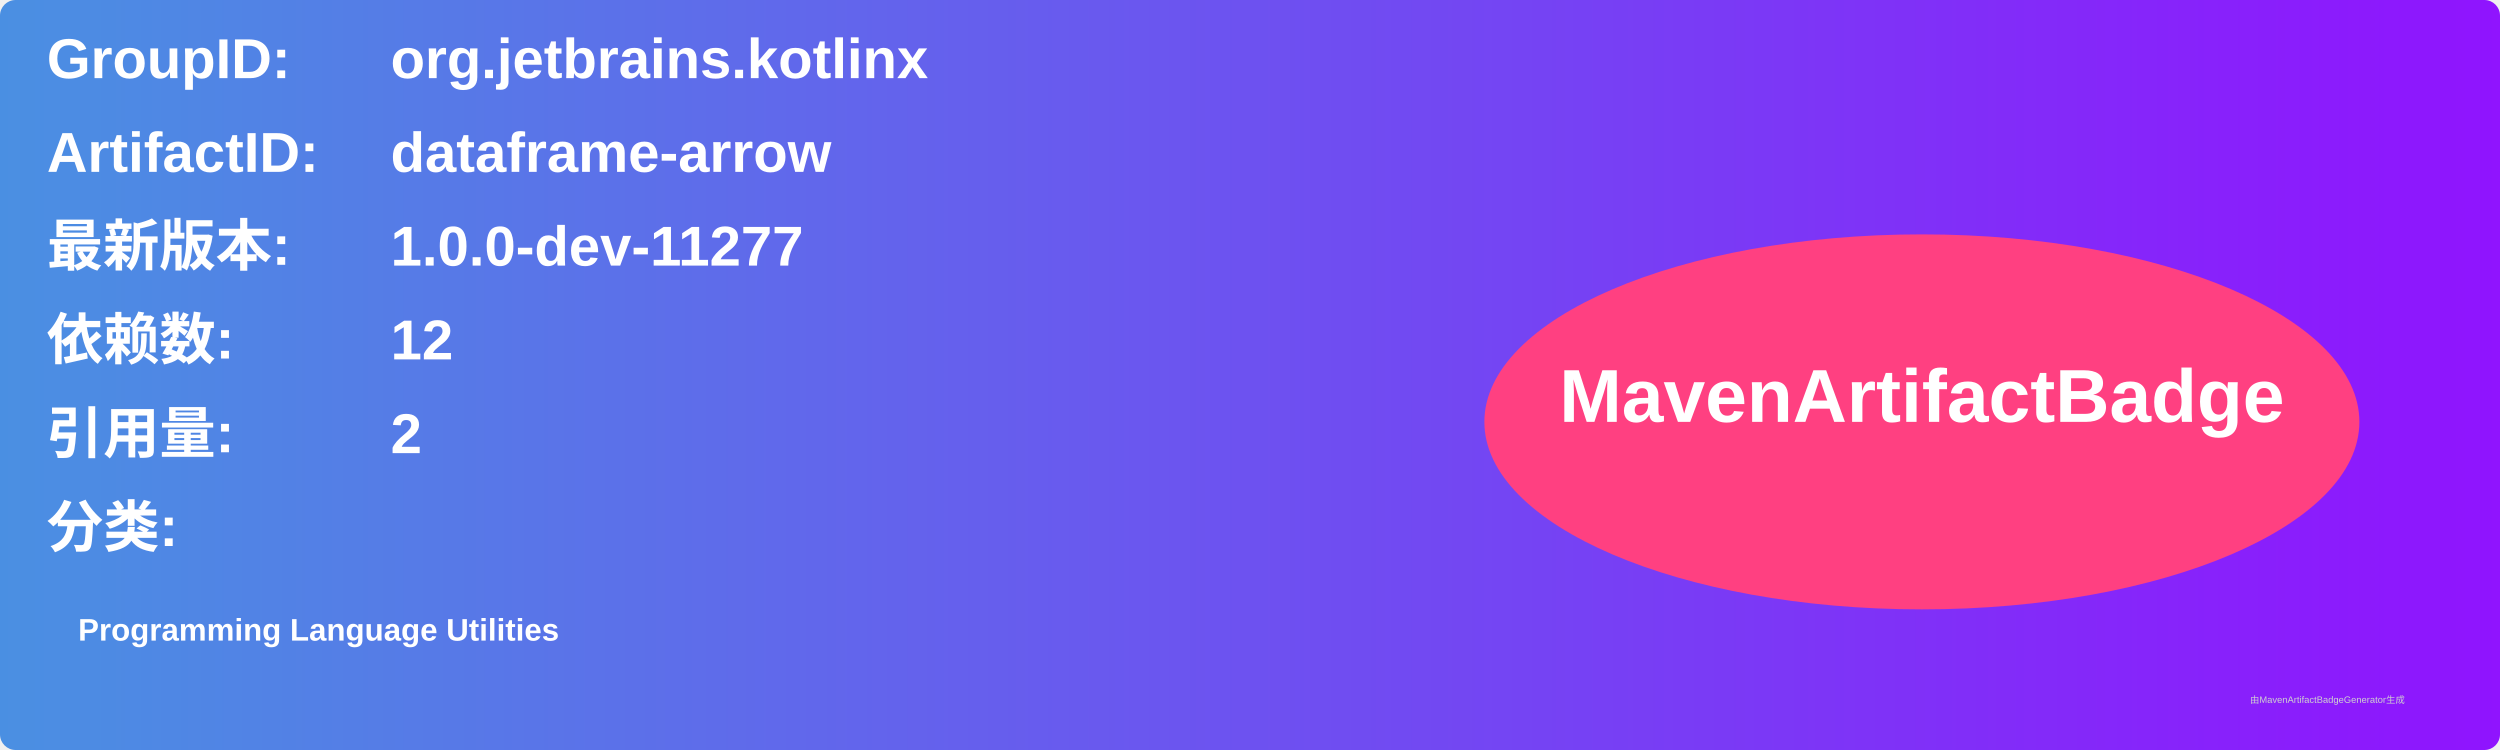
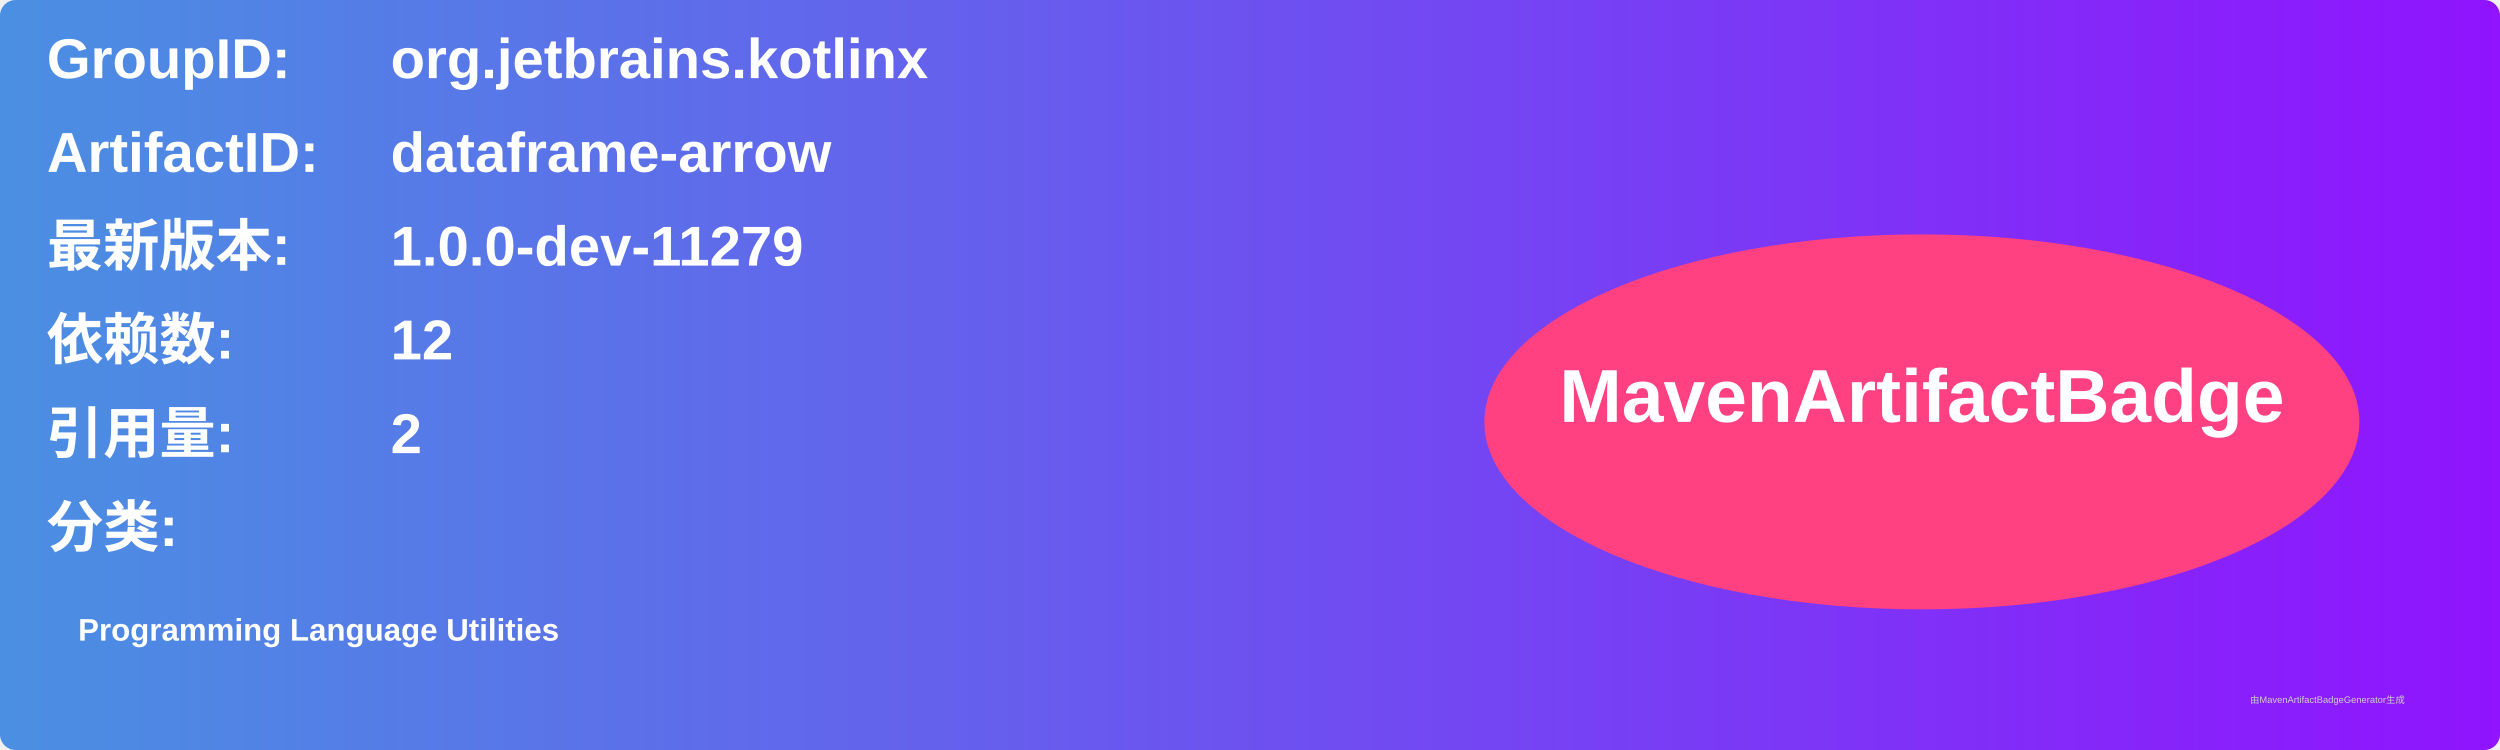
<svg xmlns="http://www.w3.org/2000/svg" width="800" height="240" viewBox="0 0 800 240">
  <linearGradient id="grad" x1="0%" y1="0%" x2="100%" y2="0%">
    <stop offset="0%" stop-color="#4a90e2" />
    <stop offset="100%" stop-color="#9013fe" />
  </linearGradient>
  <rect width="100%" height="100%" rx="5" ry="5" fill="url(#grad)" />
  <g transform="translate(15, 15)">
    <text x="0" y="10" font-family="Arial" font-size="18" fill="white" font-weight="bold" width="260">GroupID:</text>
    <text x="110" y="10" font-family="Arial" font-size="18" fill="white" font-weight="bold" width="460">org.jetbrains.kotlinx</text>
    <text x="0" y="40" font-family="Arial" font-size="18" fill="white" font-weight="bold" width="260">ArtifactID:</text>
    <text x="110" y="40" font-family="Arial" font-size="18" fill="white" font-weight="bold" width="460">dataframe-arrow</text>
    <text x="0" y="70" font-family="Arial" font-size="18" fill="white" font-weight="bold">最新版本:</text>
    <text x="110" y="70" font-family="Arial" font-size="18" fill="white" font-weight="bold">
-       <tspan font-weight="bold">1.0.0-dev-11277</tspan>
+       <tspan font-weight="bold">1.0.0-dev-11279</tspan>
    </text>
    <text x="0" y="100" font-family="Arial" font-size="18" fill="white" font-weight="bold">依赖数: </text>
    <text x="110" y="100" font-family="Arial" font-size="18" fill="white">
      <tspan font-weight="bold">12</tspan>
    </text>
    <text x="0" y="130" font-family="Arial" font-size="18" fill="white" font-weight="bold">引用量: </text>
    <text x="110" y="130" font-family="Arial" font-size="18" fill="white">
      <tspan font-weight="bold">2</tspan>
    </text>
    <text x="0" y="160" font-family="Arial" font-size="18" fill="white" font-weight="bold">分类:</text>
    <text x="10" y="190" font-family="Arial" font-size="10" fill="white">
      <tspan font-weight="bold">Programming Language Utilities</tspan>
    </text>
    <ellipse cx="600" cy="120" rx="140" ry="60" fill="#ff4081" />
    <text x="600" y="120" text-anchor="middle" font-family="Arial" font-size="24" fill="white" font-weight="bold">MavenArtifactBadge</text>
  </g>
  <text x="720" y="225" font-family="Arial" font-size="3" fill="#d0d0d0">由MavenArtifactBadgeGenerator生成</text>
</svg>
